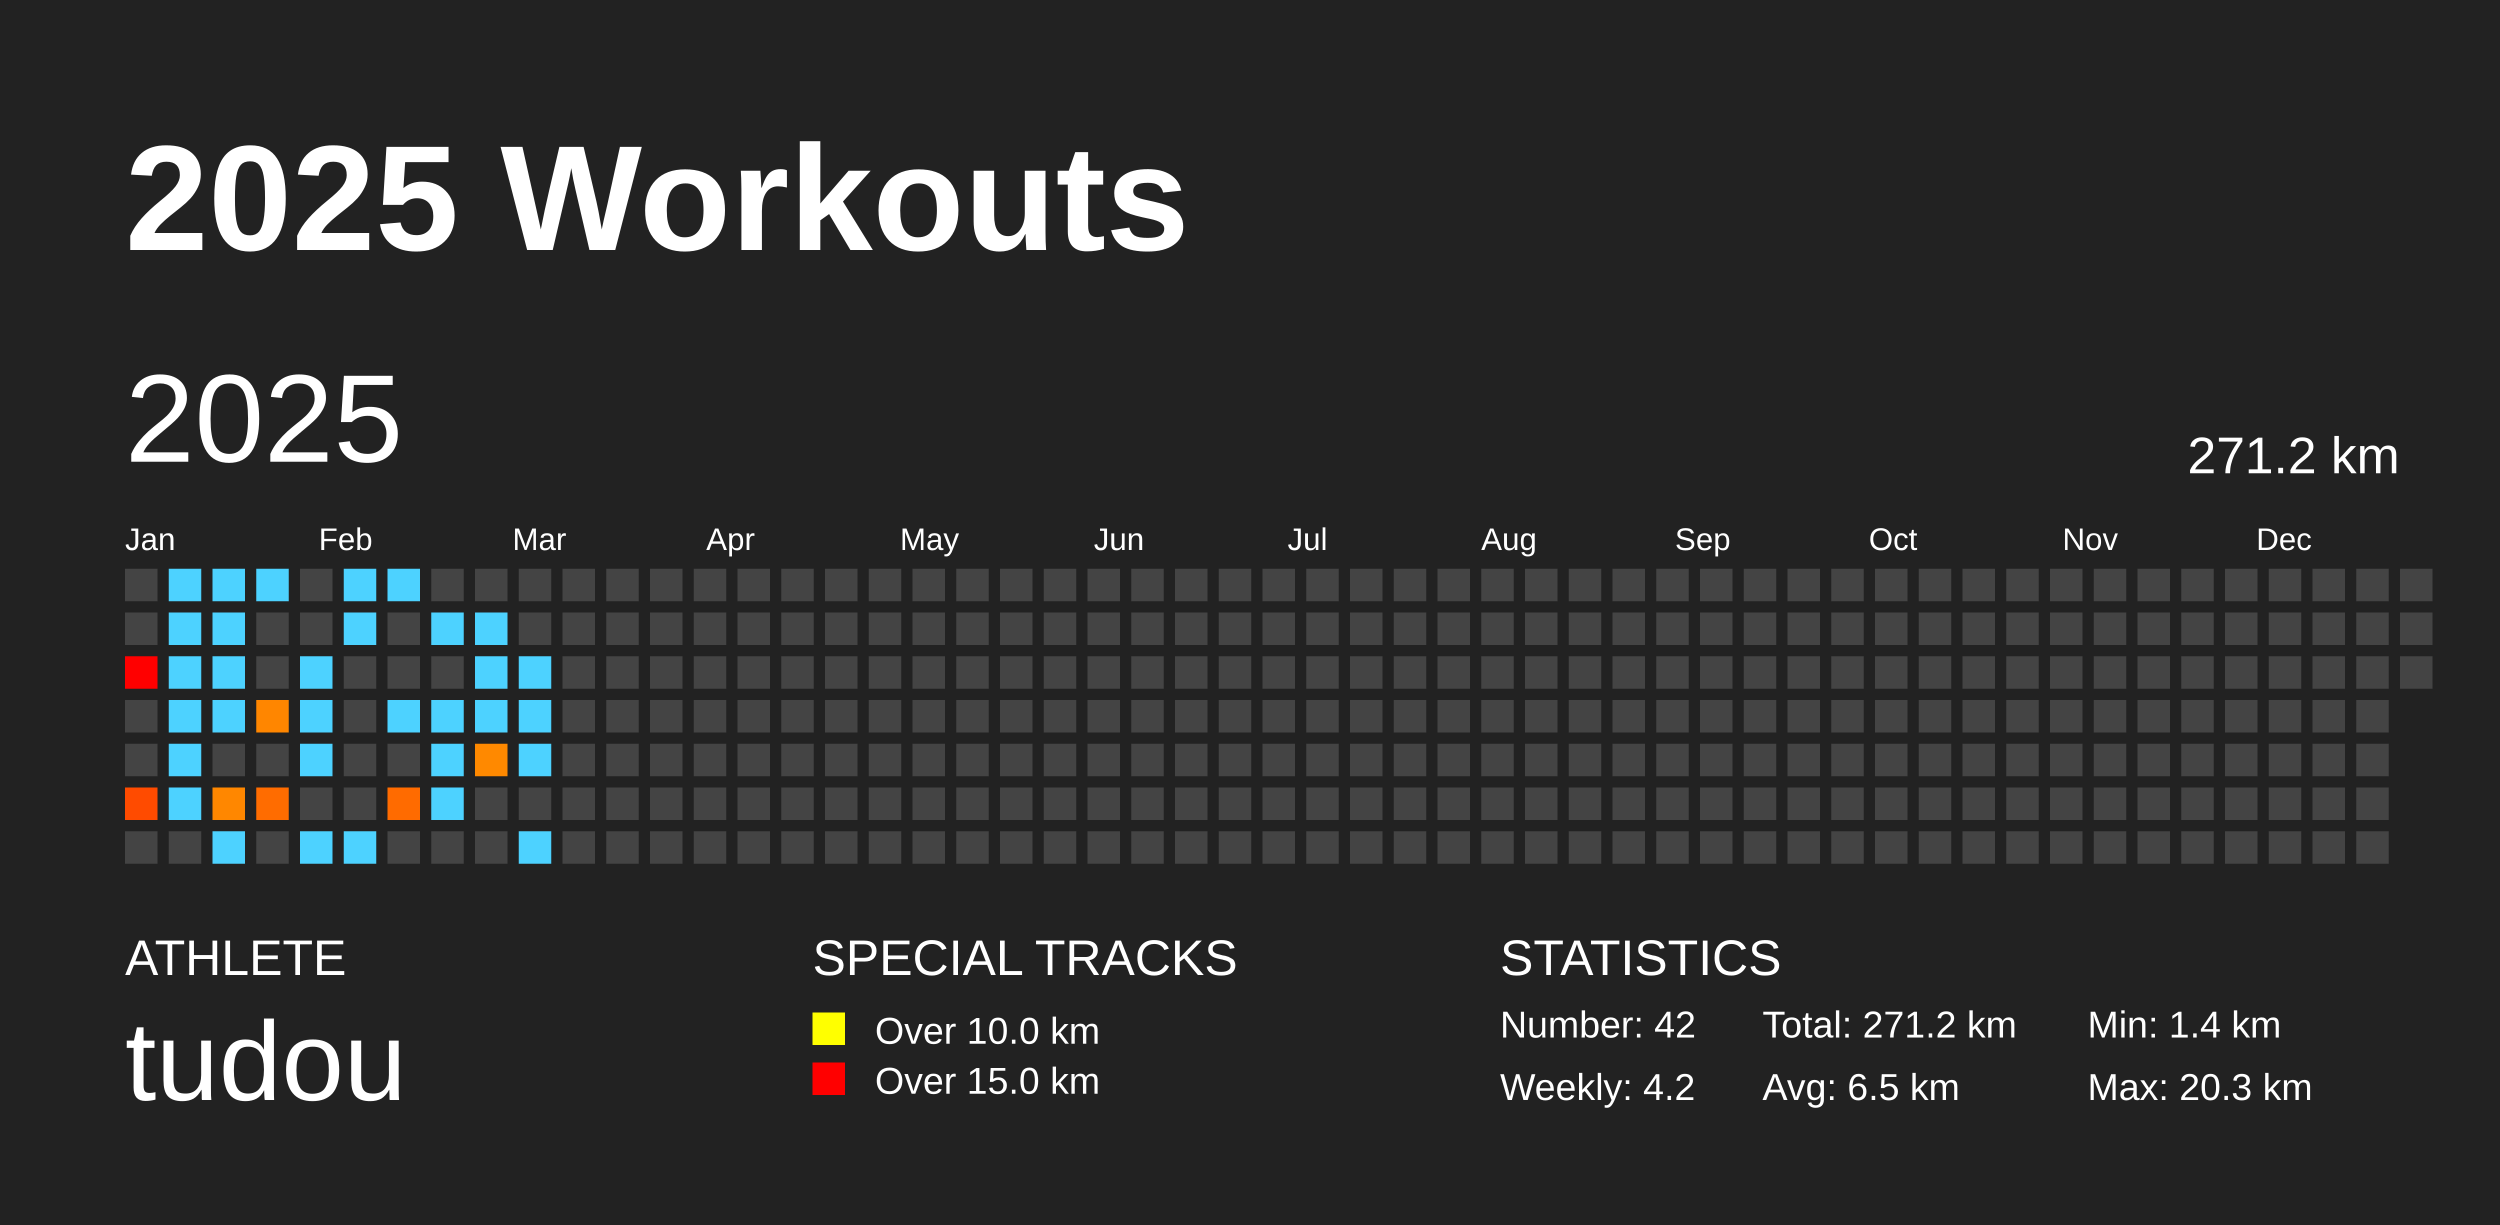
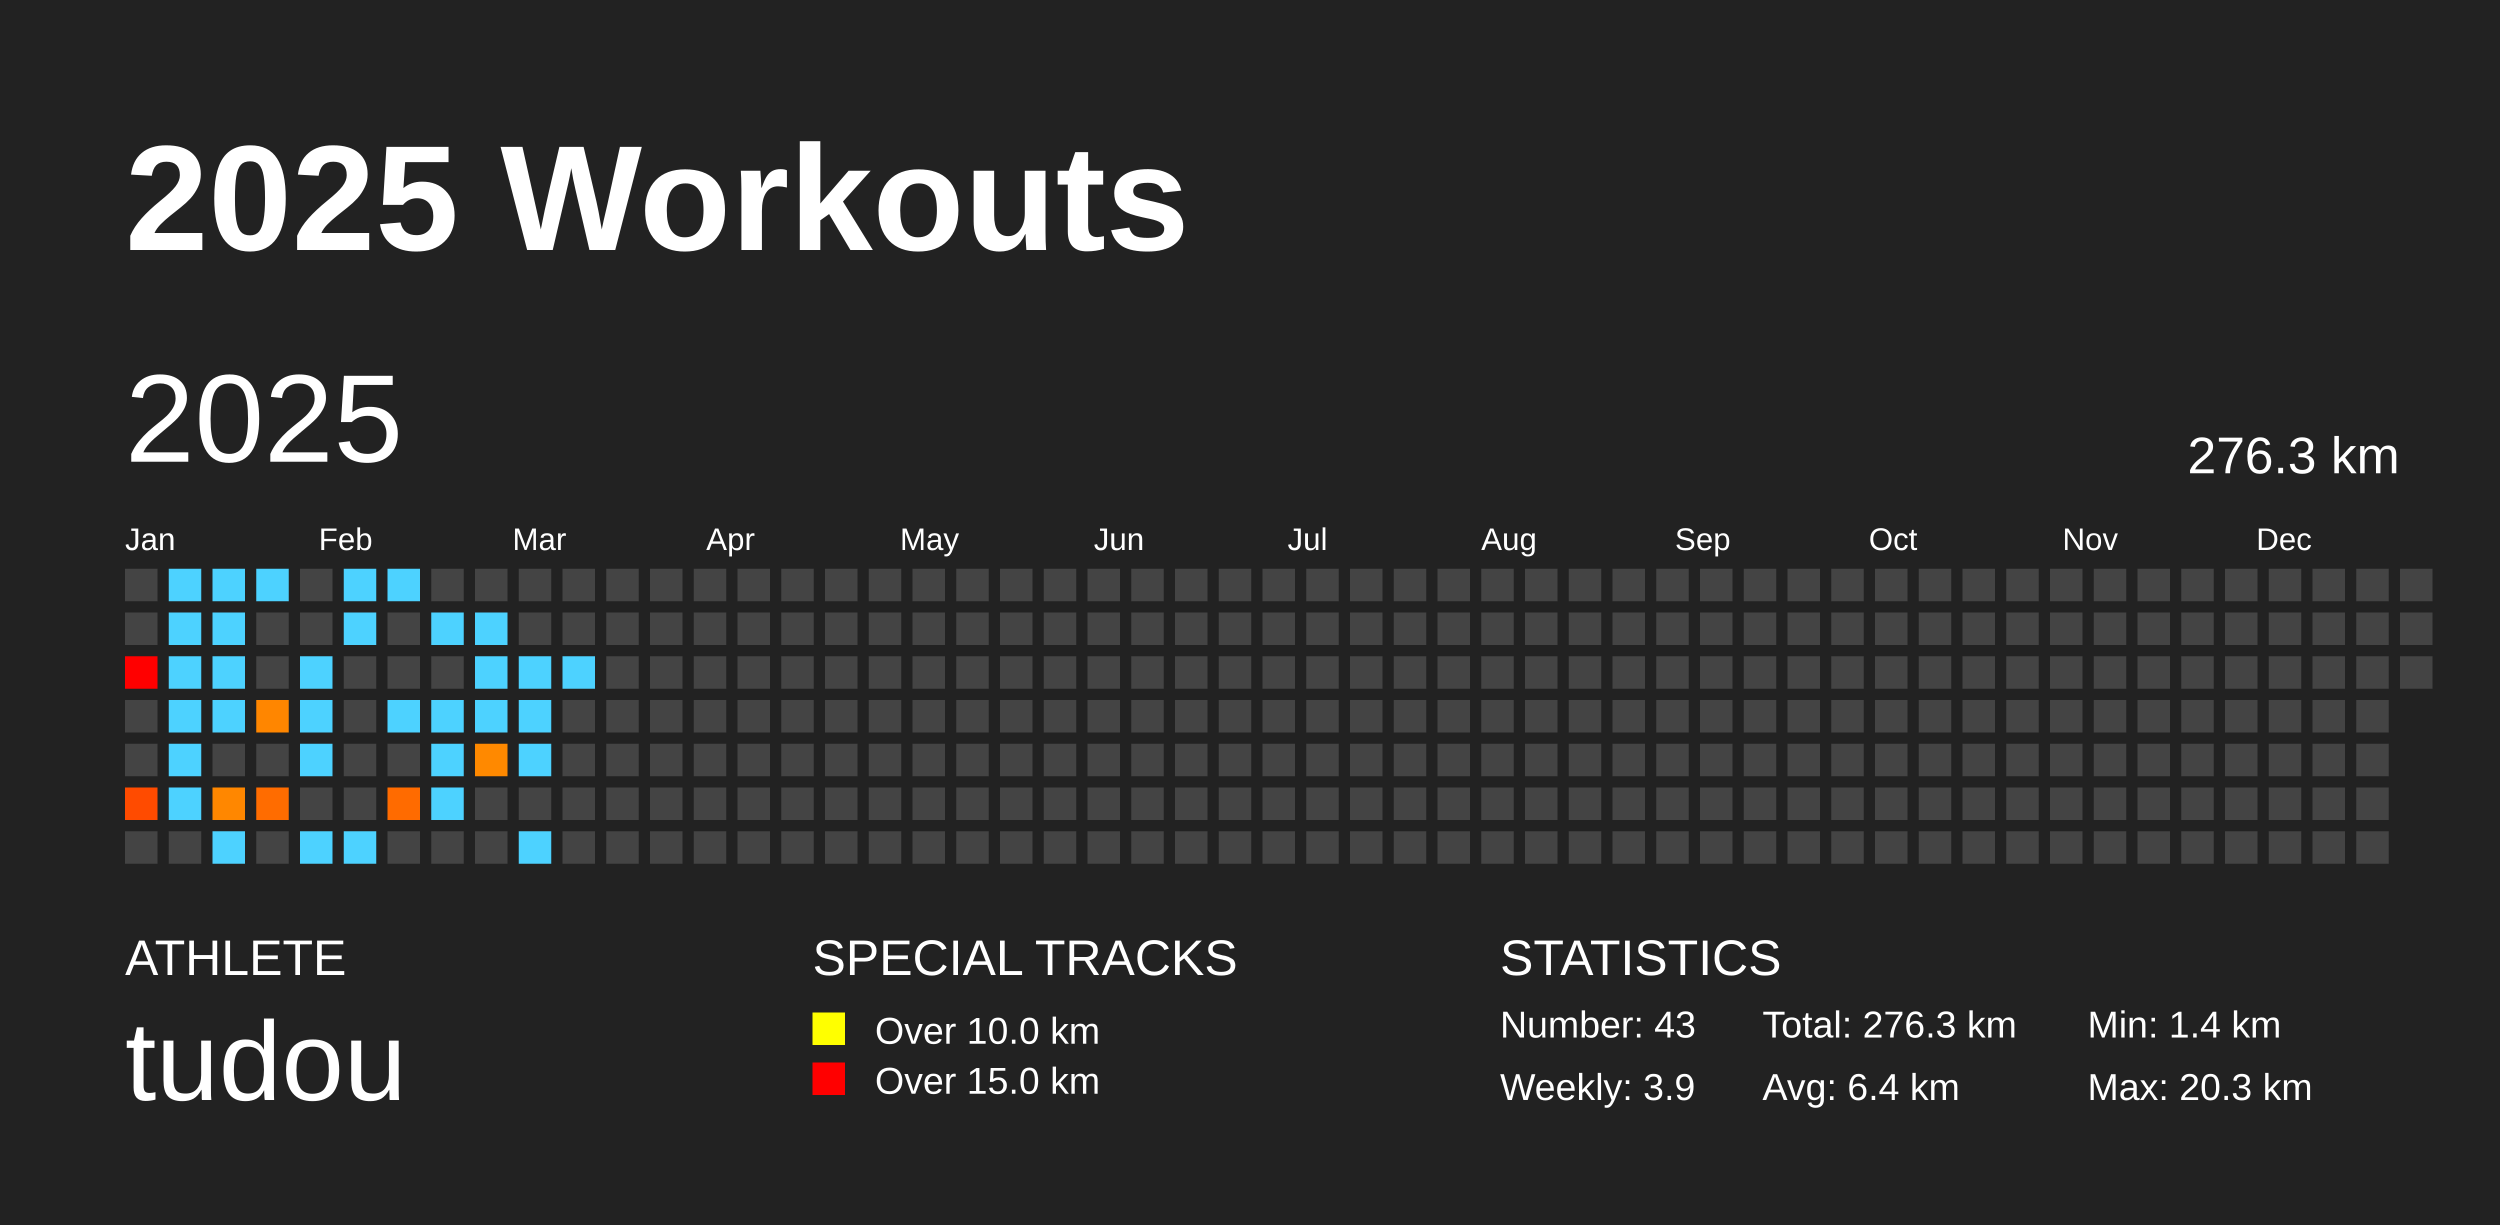
<svg xmlns="http://www.w3.org/2000/svg" baseProfile="full" height="98mm" version="1.1" viewBox="0,0,200,98" width="200mm">
  <defs />
  <rect fill="#222222" height="98" width="200" x="0" y="0" />
  <text fill="#FFFFFF" style="font-size:12px; font-family:Arial; font-weight:bold;" x="10" y="20">2025 Workouts</text>
  <text fill="#FFFFFF" style="font-size:4px; font-family:Arial" x="10" y="78">ATHLETE</text>
  <text fill="#FFFFFF" style="font-size:9px; font-family:Arial" x="10" y="88">tudou</text>
  <text fill="#FFFFFF" style="font-size:4px; font-family:Arial" x="65" y="78">SPECIAL TRACKS</text>
  <rect fill="yellow" height="2.6" width="2.6" x="65" y="81" />
  <text fill="#FFFFFF" style="font-size:3px; font-family:Arial" x="70" y="83.5">Over 10.0 km</text>
  <rect fill="red" height="2.6" width="2.6" x="65" y="85" />
  <text fill="#FFFFFF" style="font-size:3px; font-family:Arial" x="70" y="87.5">Over 15.0 km</text>
  <text fill="#FFFFFF" style="font-size:4px; font-family:Arial" x="120" y="78">STATISTICS</text>
-   <text fill="#FFFFFF" style="font-size:3px; font-family:Arial" x="120" y="83">Number: 42</text>
-   <text fill="#FFFFFF" style="font-size:3px; font-family:Arial" x="120" y="88">Weekly: 4.2</text>
-   <text fill="#FFFFFF" style="font-size:3px; font-family:Arial" x="141" y="83">Total: 271.2 km</text>
-   <text fill="#FFFFFF" style="font-size:3px; font-family:Arial" x="141" y="88">Avg: 6.5 km</text>
+   <text fill="#FFFFFF" style="font-size:3px; font-family:Arial" x="120" y="83">Number: 43</text>
+   <text fill="#FFFFFF" style="font-size:3px; font-family:Arial" x="120" y="88">Weekly: 3.9</text>
+   <text fill="#FFFFFF" style="font-size:3px; font-family:Arial" x="141" y="83">Total: 276.3 km</text>
+   <text fill="#FFFFFF" style="font-size:3px; font-family:Arial" x="141" y="88">Avg: 6.4 km</text>
  <text fill="#FFFFFF" style="font-size:3px; font-family:Arial" x="167" y="83">Min: 1.4 km</text>
  <text fill="#FFFFFF" style="font-size:3px; font-family:Arial" x="167" y="88">Max: 20.3 km</text>
  <text dominant-baseline="hanging" fill="#FFFFFF" style="font-size:10.0px; font-family:Arial;" x="10" y="30">2025</text>
-   <text dominant-baseline="hanging" fill="#FFFFFF" style="font-size:4.125px; font-family:Arial;" x="175" y="35">271.2 km</text>
+   <text dominant-baseline="hanging" fill="#FFFFFF" style="font-size:4.125px; font-family:Arial;" x="175" y="35">276.3 km</text>
  <text fill="#FFFFFF" style="font-size:2.5px; font-family:Arial" x="10.0" y="44">Jan</text>
  <text fill="#FFFFFF" style="font-size:2.5px; font-family:Arial" x="25.5" y="44">Feb</text>
  <text fill="#FFFFFF" style="font-size:2.5px; font-family:Arial" x="41.0" y="44">Mar</text>
  <text fill="#FFFFFF" style="font-size:2.5px; font-family:Arial" x="56.5" y="44">Apr</text>
  <text fill="#FFFFFF" style="font-size:2.5px; font-family:Arial" x="72.0" y="44">May</text>
  <text fill="#FFFFFF" style="font-size:2.5px; font-family:Arial" x="87.5" y="44">Jun</text>
  <text fill="#FFFFFF" style="font-size:2.5px; font-family:Arial" x="103.0" y="44">Jul</text>
  <text fill="#FFFFFF" style="font-size:2.5px; font-family:Arial" x="118.5" y="44">Aug</text>
  <text fill="#FFFFFF" style="font-size:2.5px; font-family:Arial" x="134.0" y="44">Sep</text>
  <text fill="#FFFFFF" style="font-size:2.5px; font-family:Arial" x="149.5" y="44">Oct</text>
  <text fill="#FFFFFF" style="font-size:2.5px; font-family:Arial" x="165.0" y="44">Nov</text>
  <text fill="#FFFFFF" style="font-size:2.5px; font-family:Arial" x="180.5" y="44">Dec</text>
  <rect fill="#444444" height="2.6" width="2.6" x="10.0" y="45.5" />
  <rect fill="#444444" height="2.6" width="2.6" x="10.0" y="49.0" />
  <rect fill="red" height="2.6" width="2.6" x="10.0" y="52.5" />
  <rect fill="#444444" height="2.6" width="2.6" x="10.0" y="56.0" />
  <rect fill="#444444" height="2.6" width="2.6" x="10.0" y="59.5" />
  <rect fill="#ff4b00" height="2.6" width="2.6" x="10.0" y="63.0" />
  <rect fill="#444444" height="2.6" width="2.6" x="10.0" y="66.5" />
  <rect fill="#4dd2ff" height="2.6" width="2.6" x="13.5" y="45.5" />
  <rect fill="#4dd2ff" height="2.6" width="2.6" x="13.5" y="49.0" />
  <rect fill="#4dd2ff" height="2.6" width="2.6" x="13.5" y="52.5" />
  <rect fill="#4dd2ff" height="2.6" width="2.6" x="13.5" y="56.0" />
  <rect fill="#4dd2ff" height="2.6" width="2.6" x="13.5" y="59.5" />
  <rect fill="#4dd2ff" height="2.6" width="2.6" x="13.5" y="63.0" />
  <rect fill="#444444" height="2.6" width="2.6" x="13.5" y="66.5" />
  <rect fill="#4dd2ff" height="2.6" width="2.6" x="17.0" y="45.5" />
  <rect fill="#4dd2ff" height="2.6" width="2.6" x="17.0" y="49.0" />
  <rect fill="#4dd2ff" height="2.6" width="2.6" x="17.0" y="52.5" />
  <rect fill="#4dd2ff" height="2.6" width="2.6" x="17.0" y="56.0" />
  <rect fill="#444444" height="2.6" width="2.6" x="17.0" y="59.5" />
  <rect fill="#ff8700" height="2.6" width="2.6" x="17.0" y="63.0" />
  <rect fill="#4dd2ff" height="2.6" width="2.6" x="17.0" y="66.5" />
  <rect fill="#4dd2ff" height="2.6" width="2.6" x="20.5" y="45.5" />
  <rect fill="#444444" height="2.6" width="2.6" x="20.5" y="49.0" />
  <rect fill="#444444" height="2.6" width="2.6" x="20.5" y="52.5" />
  <rect fill="#ff8600" height="2.6" width="2.6" x="20.5" y="56.0" />
  <rect fill="#444444" height="2.6" width="2.6" x="20.5" y="59.5" />
  <rect fill="#ff6c00" height="2.6" width="2.6" x="20.5" y="63.0" />
  <rect fill="#444444" height="2.6" width="2.6" x="20.5" y="66.5" />
  <rect fill="#444444" height="2.6" width="2.6" x="24.0" y="45.5" />
  <rect fill="#444444" height="2.6" width="2.6" x="24.0" y="49.0" />
  <rect fill="#4dd2ff" height="2.6" width="2.6" x="24.0" y="52.5" />
  <rect fill="#4dd2ff" height="2.6" width="2.6" x="24.0" y="56.0" />
  <rect fill="#4dd2ff" height="2.6" width="2.6" x="24.0" y="59.5" />
  <rect fill="#444444" height="2.6" width="2.6" x="24.0" y="63.0" />
  <rect fill="#4dd2ff" height="2.6" width="2.6" x="24.0" y="66.5" />
  <rect fill="#4dd2ff" height="2.6" width="2.6" x="27.5" y="45.5" />
  <rect fill="#4dd2ff" height="2.6" width="2.6" x="27.5" y="49.0" />
  <rect fill="#444444" height="2.6" width="2.6" x="27.5" y="52.5" />
  <rect fill="#444444" height="2.6" width="2.6" x="27.5" y="56.0" />
  <rect fill="#444444" height="2.6" width="2.6" x="27.5" y="59.5" />
  <rect fill="#444444" height="2.6" width="2.6" x="27.5" y="63.0" />
  <rect fill="#4dd2ff" height="2.6" width="2.6" x="27.5" y="66.5" />
  <rect fill="#4dd2ff" height="2.6" width="2.6" x="31.0" y="45.5" />
  <rect fill="#444444" height="2.6" width="2.6" x="31.0" y="49.0" />
  <rect fill="#444444" height="2.6" width="2.6" x="31.0" y="52.5" />
  <rect fill="#4dd2ff" height="2.6" width="2.6" x="31.0" y="56.0" />
  <rect fill="#444444" height="2.6" width="2.6" x="31.0" y="59.5" />
  <rect fill="#ff6b00" height="2.6" width="2.6" x="31.0" y="63.0" />
  <rect fill="#444444" height="2.6" width="2.6" x="31.0" y="66.5" />
  <rect fill="#444444" height="2.6" width="2.6" x="34.5" y="45.5" />
  <rect fill="#4dd2ff" height="2.6" width="2.6" x="34.5" y="49.0" />
  <rect fill="#444444" height="2.6" width="2.6" x="34.5" y="52.5" />
  <rect fill="#4dd2ff" height="2.6" width="2.6" x="34.5" y="56.0" />
  <rect fill="#4dd2ff" height="2.6" width="2.6" x="34.5" y="59.5" />
  <rect fill="#4dd2ff" height="2.6" width="2.6" x="34.5" y="63.0" />
  <rect fill="#444444" height="2.6" width="2.6" x="34.5" y="66.5" />
  <rect fill="#444444" height="2.6" width="2.6" x="38.0" y="45.5" />
  <rect fill="#4dd2ff" height="2.6" width="2.6" x="38.0" y="49.0" />
  <rect fill="#4dd2ff" height="2.6" width="2.6" x="38.0" y="52.5" />
  <rect fill="#4dd2ff" height="2.6" width="2.6" x="38.0" y="56.0" />
  <rect fill="#ff8900" height="2.6" width="2.6" x="38.0" y="59.5" />
  <rect fill="#444444" height="2.6" width="2.6" x="38.0" y="63.0" />
  <rect fill="#444444" height="2.6" width="2.6" x="38.0" y="66.5" />
  <rect fill="#444444" height="2.6" width="2.6" x="41.5" y="45.5" />
  <rect fill="#444444" height="2.6" width="2.6" x="41.5" y="49.0" />
  <rect fill="#4dd2ff" height="2.6" width="2.6" x="41.5" y="52.5" />
  <rect fill="#4dd2ff" height="2.6" width="2.6" x="41.5" y="56.0" />
  <rect fill="#4dd2ff" height="2.6" width="2.6" x="41.5" y="59.5" />
  <rect fill="#444444" height="2.6" width="2.6" x="41.5" y="63.0" />
  <rect fill="#4dd2ff" height="2.6" width="2.6" x="41.5" y="66.5" />
  <rect fill="#444444" height="2.6" width="2.6" x="45.0" y="45.5" />
  <rect fill="#444444" height="2.6" width="2.6" x="45.0" y="49.0" />
-   <rect fill="#444444" height="2.6" width="2.6" x="45.0" y="52.5" />
+   <rect fill="#4dd2ff" height="2.6" width="2.6" x="45.0" y="52.5" />
  <rect fill="#444444" height="2.6" width="2.6" x="45.0" y="56.0" />
  <rect fill="#444444" height="2.6" width="2.6" x="45.0" y="59.5" />
  <rect fill="#444444" height="2.6" width="2.6" x="45.0" y="63.0" />
  <rect fill="#444444" height="2.6" width="2.6" x="45.0" y="66.5" />
  <rect fill="#444444" height="2.6" width="2.6" x="48.5" y="45.5" />
  <rect fill="#444444" height="2.6" width="2.6" x="48.5" y="49.0" />
  <rect fill="#444444" height="2.6" width="2.6" x="48.5" y="52.5" />
  <rect fill="#444444" height="2.6" width="2.6" x="48.5" y="56.0" />
  <rect fill="#444444" height="2.6" width="2.6" x="48.5" y="59.5" />
  <rect fill="#444444" height="2.6" width="2.6" x="48.5" y="63.0" />
  <rect fill="#444444" height="2.6" width="2.6" x="48.5" y="66.5" />
  <rect fill="#444444" height="2.6" width="2.6" x="52.0" y="45.5" />
  <rect fill="#444444" height="2.6" width="2.6" x="52.0" y="49.0" />
  <rect fill="#444444" height="2.6" width="2.6" x="52.0" y="52.5" />
  <rect fill="#444444" height="2.6" width="2.6" x="52.0" y="56.0" />
  <rect fill="#444444" height="2.6" width="2.6" x="52.0" y="59.5" />
  <rect fill="#444444" height="2.6" width="2.6" x="52.0" y="63.0" />
  <rect fill="#444444" height="2.6" width="2.6" x="52.0" y="66.5" />
  <rect fill="#444444" height="2.6" width="2.6" x="55.5" y="45.5" />
  <rect fill="#444444" height="2.6" width="2.6" x="55.5" y="49.0" />
  <rect fill="#444444" height="2.6" width="2.6" x="55.5" y="52.5" />
  <rect fill="#444444" height="2.6" width="2.6" x="55.5" y="56.0" />
  <rect fill="#444444" height="2.6" width="2.6" x="55.5" y="59.5" />
  <rect fill="#444444" height="2.6" width="2.6" x="55.5" y="63.0" />
  <rect fill="#444444" height="2.6" width="2.6" x="55.5" y="66.5" />
  <rect fill="#444444" height="2.6" width="2.6" x="59.0" y="45.5" />
  <rect fill="#444444" height="2.6" width="2.6" x="59.0" y="49.0" />
  <rect fill="#444444" height="2.6" width="2.6" x="59.0" y="52.5" />
  <rect fill="#444444" height="2.6" width="2.6" x="59.0" y="56.0" />
  <rect fill="#444444" height="2.6" width="2.6" x="59.0" y="59.5" />
  <rect fill="#444444" height="2.6" width="2.6" x="59.0" y="63.0" />
  <rect fill="#444444" height="2.6" width="2.6" x="59.0" y="66.5" />
  <rect fill="#444444" height="2.6" width="2.6" x="62.5" y="45.5" />
  <rect fill="#444444" height="2.6" width="2.6" x="62.5" y="49.0" />
  <rect fill="#444444" height="2.6" width="2.6" x="62.5" y="52.5" />
  <rect fill="#444444" height="2.6" width="2.6" x="62.5" y="56.0" />
  <rect fill="#444444" height="2.6" width="2.6" x="62.5" y="59.5" />
  <rect fill="#444444" height="2.6" width="2.6" x="62.5" y="63.0" />
  <rect fill="#444444" height="2.6" width="2.6" x="62.5" y="66.5" />
  <rect fill="#444444" height="2.6" width="2.6" x="66.0" y="45.5" />
  <rect fill="#444444" height="2.6" width="2.6" x="66.0" y="49.0" />
  <rect fill="#444444" height="2.6" width="2.6" x="66.0" y="52.5" />
  <rect fill="#444444" height="2.6" width="2.6" x="66.0" y="56.0" />
  <rect fill="#444444" height="2.6" width="2.6" x="66.0" y="59.5" />
  <rect fill="#444444" height="2.6" width="2.6" x="66.0" y="63.0" />
  <rect fill="#444444" height="2.6" width="2.6" x="66.0" y="66.5" />
  <rect fill="#444444" height="2.6" width="2.6" x="69.5" y="45.5" />
  <rect fill="#444444" height="2.6" width="2.6" x="69.5" y="49.0" />
  <rect fill="#444444" height="2.6" width="2.6" x="69.5" y="52.5" />
  <rect fill="#444444" height="2.6" width="2.6" x="69.5" y="56.0" />
  <rect fill="#444444" height="2.6" width="2.6" x="69.5" y="59.5" />
  <rect fill="#444444" height="2.6" width="2.6" x="69.5" y="63.0" />
  <rect fill="#444444" height="2.6" width="2.6" x="69.5" y="66.5" />
  <rect fill="#444444" height="2.6" width="2.6" x="73.0" y="45.5" />
  <rect fill="#444444" height="2.6" width="2.6" x="73.0" y="49.0" />
  <rect fill="#444444" height="2.6" width="2.6" x="73.0" y="52.5" />
  <rect fill="#444444" height="2.6" width="2.6" x="73.0" y="56.0" />
  <rect fill="#444444" height="2.6" width="2.6" x="73.0" y="59.5" />
  <rect fill="#444444" height="2.6" width="2.6" x="73.0" y="63.0" />
  <rect fill="#444444" height="2.6" width="2.6" x="73.0" y="66.5" />
  <rect fill="#444444" height="2.6" width="2.6" x="76.5" y="45.5" />
  <rect fill="#444444" height="2.6" width="2.6" x="76.5" y="49.0" />
  <rect fill="#444444" height="2.6" width="2.6" x="76.5" y="52.5" />
  <rect fill="#444444" height="2.6" width="2.6" x="76.5" y="56.0" />
  <rect fill="#444444" height="2.6" width="2.6" x="76.5" y="59.5" />
  <rect fill="#444444" height="2.6" width="2.6" x="76.5" y="63.0" />
  <rect fill="#444444" height="2.6" width="2.6" x="76.5" y="66.5" />
  <rect fill="#444444" height="2.6" width="2.6" x="80.0" y="45.5" />
  <rect fill="#444444" height="2.6" width="2.6" x="80.0" y="49.0" />
  <rect fill="#444444" height="2.6" width="2.6" x="80.0" y="52.5" />
  <rect fill="#444444" height="2.6" width="2.6" x="80.0" y="56.0" />
  <rect fill="#444444" height="2.6" width="2.6" x="80.0" y="59.5" />
  <rect fill="#444444" height="2.6" width="2.6" x="80.0" y="63.0" />
  <rect fill="#444444" height="2.6" width="2.6" x="80.0" y="66.5" />
  <rect fill="#444444" height="2.6" width="2.6" x="83.5" y="45.5" />
  <rect fill="#444444" height="2.6" width="2.6" x="83.5" y="49.0" />
  <rect fill="#444444" height="2.6" width="2.6" x="83.5" y="52.5" />
  <rect fill="#444444" height="2.6" width="2.6" x="83.5" y="56.0" />
  <rect fill="#444444" height="2.6" width="2.6" x="83.5" y="59.5" />
  <rect fill="#444444" height="2.6" width="2.6" x="83.5" y="63.0" />
  <rect fill="#444444" height="2.6" width="2.6" x="83.5" y="66.5" />
  <rect fill="#444444" height="2.6" width="2.6" x="87.0" y="45.5" />
  <rect fill="#444444" height="2.6" width="2.6" x="87.0" y="49.0" />
  <rect fill="#444444" height="2.6" width="2.6" x="87.0" y="52.5" />
  <rect fill="#444444" height="2.6" width="2.6" x="87.0" y="56.0" />
  <rect fill="#444444" height="2.6" width="2.6" x="87.0" y="59.5" />
  <rect fill="#444444" height="2.6" width="2.6" x="87.0" y="63.0" />
  <rect fill="#444444" height="2.6" width="2.6" x="87.0" y="66.5" />
  <rect fill="#444444" height="2.6" width="2.6" x="90.5" y="45.5" />
  <rect fill="#444444" height="2.6" width="2.6" x="90.5" y="49.0" />
  <rect fill="#444444" height="2.6" width="2.6" x="90.5" y="52.5" />
  <rect fill="#444444" height="2.6" width="2.6" x="90.5" y="56.0" />
  <rect fill="#444444" height="2.6" width="2.6" x="90.5" y="59.5" />
  <rect fill="#444444" height="2.6" width="2.6" x="90.5" y="63.0" />
  <rect fill="#444444" height="2.6" width="2.6" x="90.5" y="66.5" />
  <rect fill="#444444" height="2.6" width="2.6" x="94.0" y="45.5" />
  <rect fill="#444444" height="2.6" width="2.6" x="94.0" y="49.0" />
  <rect fill="#444444" height="2.6" width="2.6" x="94.0" y="52.5" />
  <rect fill="#444444" height="2.6" width="2.6" x="94.0" y="56.0" />
  <rect fill="#444444" height="2.6" width="2.6" x="94.0" y="59.5" />
  <rect fill="#444444" height="2.6" width="2.6" x="94.0" y="63.0" />
  <rect fill="#444444" height="2.6" width="2.6" x="94.0" y="66.5" />
  <rect fill="#444444" height="2.6" width="2.6" x="97.5" y="45.5" />
  <rect fill="#444444" height="2.6" width="2.6" x="97.5" y="49.0" />
  <rect fill="#444444" height="2.6" width="2.6" x="97.5" y="52.5" />
  <rect fill="#444444" height="2.6" width="2.6" x="97.5" y="56.0" />
  <rect fill="#444444" height="2.6" width="2.6" x="97.5" y="59.5" />
  <rect fill="#444444" height="2.6" width="2.6" x="97.5" y="63.0" />
  <rect fill="#444444" height="2.6" width="2.6" x="97.5" y="66.5" />
  <rect fill="#444444" height="2.6" width="2.6" x="101.0" y="45.5" />
  <rect fill="#444444" height="2.6" width="2.6" x="101.0" y="49.0" />
  <rect fill="#444444" height="2.6" width="2.6" x="101.0" y="52.5" />
  <rect fill="#444444" height="2.6" width="2.6" x="101.0" y="56.0" />
  <rect fill="#444444" height="2.6" width="2.6" x="101.0" y="59.5" />
  <rect fill="#444444" height="2.6" width="2.6" x="101.0" y="63.0" />
  <rect fill="#444444" height="2.6" width="2.6" x="101.0" y="66.5" />
  <rect fill="#444444" height="2.6" width="2.6" x="104.5" y="45.5" />
  <rect fill="#444444" height="2.6" width="2.6" x="104.5" y="49.0" />
  <rect fill="#444444" height="2.6" width="2.6" x="104.5" y="52.5" />
  <rect fill="#444444" height="2.6" width="2.6" x="104.5" y="56.0" />
  <rect fill="#444444" height="2.6" width="2.6" x="104.5" y="59.5" />
  <rect fill="#444444" height="2.6" width="2.6" x="104.5" y="63.0" />
  <rect fill="#444444" height="2.6" width="2.6" x="104.5" y="66.5" />
  <rect fill="#444444" height="2.6" width="2.6" x="108.0" y="45.5" />
  <rect fill="#444444" height="2.6" width="2.6" x="108.0" y="49.0" />
  <rect fill="#444444" height="2.6" width="2.6" x="108.0" y="52.5" />
  <rect fill="#444444" height="2.6" width="2.6" x="108.0" y="56.0" />
  <rect fill="#444444" height="2.6" width="2.6" x="108.0" y="59.5" />
  <rect fill="#444444" height="2.6" width="2.6" x="108.0" y="63.0" />
  <rect fill="#444444" height="2.6" width="2.6" x="108.0" y="66.5" />
  <rect fill="#444444" height="2.6" width="2.6" x="111.5" y="45.5" />
  <rect fill="#444444" height="2.6" width="2.6" x="111.5" y="49.0" />
  <rect fill="#444444" height="2.6" width="2.6" x="111.5" y="52.5" />
  <rect fill="#444444" height="2.6" width="2.6" x="111.5" y="56.0" />
  <rect fill="#444444" height="2.6" width="2.6" x="111.5" y="59.5" />
  <rect fill="#444444" height="2.6" width="2.6" x="111.5" y="63.0" />
  <rect fill="#444444" height="2.6" width="2.6" x="111.5" y="66.5" />
  <rect fill="#444444" height="2.6" width="2.6" x="115.0" y="45.5" />
  <rect fill="#444444" height="2.6" width="2.6" x="115.0" y="49.0" />
  <rect fill="#444444" height="2.6" width="2.6" x="115.0" y="52.5" />
  <rect fill="#444444" height="2.6" width="2.6" x="115.0" y="56.0" />
  <rect fill="#444444" height="2.6" width="2.6" x="115.0" y="59.5" />
  <rect fill="#444444" height="2.6" width="2.6" x="115.0" y="63.0" />
  <rect fill="#444444" height="2.6" width="2.6" x="115.0" y="66.5" />
  <rect fill="#444444" height="2.6" width="2.6" x="118.5" y="45.5" />
  <rect fill="#444444" height="2.6" width="2.6" x="118.5" y="49.0" />
  <rect fill="#444444" height="2.6" width="2.6" x="118.5" y="52.5" />
  <rect fill="#444444" height="2.6" width="2.6" x="118.5" y="56.0" />
  <rect fill="#444444" height="2.6" width="2.6" x="118.5" y="59.5" />
  <rect fill="#444444" height="2.6" width="2.6" x="118.5" y="63.0" />
  <rect fill="#444444" height="2.6" width="2.6" x="118.5" y="66.5" />
  <rect fill="#444444" height="2.6" width="2.6" x="122.0" y="45.5" />
  <rect fill="#444444" height="2.6" width="2.6" x="122.0" y="49.0" />
  <rect fill="#444444" height="2.6" width="2.6" x="122.0" y="52.5" />
  <rect fill="#444444" height="2.6" width="2.6" x="122.0" y="56.0" />
  <rect fill="#444444" height="2.6" width="2.6" x="122.0" y="59.5" />
  <rect fill="#444444" height="2.6" width="2.6" x="122.0" y="63.0" />
  <rect fill="#444444" height="2.6" width="2.6" x="122.0" y="66.5" />
  <rect fill="#444444" height="2.6" width="2.6" x="125.5" y="45.5" />
  <rect fill="#444444" height="2.6" width="2.6" x="125.5" y="49.0" />
  <rect fill="#444444" height="2.6" width="2.6" x="125.5" y="52.5" />
  <rect fill="#444444" height="2.6" width="2.6" x="125.5" y="56.0" />
  <rect fill="#444444" height="2.6" width="2.6" x="125.5" y="59.5" />
  <rect fill="#444444" height="2.6" width="2.6" x="125.5" y="63.0" />
  <rect fill="#444444" height="2.6" width="2.6" x="125.5" y="66.5" />
  <rect fill="#444444" height="2.6" width="2.6" x="129.0" y="45.5" />
  <rect fill="#444444" height="2.6" width="2.6" x="129.0" y="49.0" />
  <rect fill="#444444" height="2.6" width="2.6" x="129.0" y="52.5" />
  <rect fill="#444444" height="2.6" width="2.6" x="129.0" y="56.0" />
  <rect fill="#444444" height="2.6" width="2.6" x="129.0" y="59.5" />
  <rect fill="#444444" height="2.6" width="2.6" x="129.0" y="63.0" />
  <rect fill="#444444" height="2.6" width="2.6" x="129.0" y="66.5" />
  <rect fill="#444444" height="2.6" width="2.6" x="132.5" y="45.5" />
  <rect fill="#444444" height="2.6" width="2.6" x="132.5" y="49.0" />
  <rect fill="#444444" height="2.6" width="2.6" x="132.5" y="52.5" />
  <rect fill="#444444" height="2.6" width="2.6" x="132.5" y="56.0" />
  <rect fill="#444444" height="2.6" width="2.6" x="132.5" y="59.5" />
  <rect fill="#444444" height="2.6" width="2.6" x="132.5" y="63.0" />
  <rect fill="#444444" height="2.6" width="2.6" x="132.5" y="66.5" />
  <rect fill="#444444" height="2.6" width="2.6" x="136.0" y="45.5" />
  <rect fill="#444444" height="2.6" width="2.6" x="136.0" y="49.0" />
  <rect fill="#444444" height="2.6" width="2.6" x="136.0" y="52.5" />
  <rect fill="#444444" height="2.6" width="2.6" x="136.0" y="56.0" />
  <rect fill="#444444" height="2.6" width="2.6" x="136.0" y="59.5" />
  <rect fill="#444444" height="2.6" width="2.6" x="136.0" y="63.0" />
  <rect fill="#444444" height="2.6" width="2.6" x="136.0" y="66.5" />
  <rect fill="#444444" height="2.6" width="2.6" x="139.5" y="45.5" />
  <rect fill="#444444" height="2.6" width="2.6" x="139.5" y="49.0" />
  <rect fill="#444444" height="2.6" width="2.6" x="139.5" y="52.5" />
  <rect fill="#444444" height="2.6" width="2.6" x="139.5" y="56.0" />
  <rect fill="#444444" height="2.6" width="2.6" x="139.5" y="59.5" />
  <rect fill="#444444" height="2.6" width="2.6" x="139.5" y="63.0" />
  <rect fill="#444444" height="2.6" width="2.6" x="139.5" y="66.5" />
  <rect fill="#444444" height="2.6" width="2.6" x="143.0" y="45.5" />
  <rect fill="#444444" height="2.6" width="2.6" x="143.0" y="49.0" />
  <rect fill="#444444" height="2.6" width="2.6" x="143.0" y="52.5" />
  <rect fill="#444444" height="2.6" width="2.6" x="143.0" y="56.0" />
  <rect fill="#444444" height="2.6" width="2.6" x="143.0" y="59.5" />
  <rect fill="#444444" height="2.6" width="2.6" x="143.0" y="63.0" />
  <rect fill="#444444" height="2.6" width="2.6" x="143.0" y="66.5" />
  <rect fill="#444444" height="2.6" width="2.6" x="146.5" y="45.5" />
  <rect fill="#444444" height="2.6" width="2.6" x="146.5" y="49.0" />
  <rect fill="#444444" height="2.6" width="2.6" x="146.5" y="52.5" />
  <rect fill="#444444" height="2.6" width="2.6" x="146.5" y="56.0" />
  <rect fill="#444444" height="2.6" width="2.6" x="146.5" y="59.5" />
  <rect fill="#444444" height="2.6" width="2.6" x="146.5" y="63.0" />
  <rect fill="#444444" height="2.6" width="2.6" x="146.5" y="66.5" />
  <rect fill="#444444" height="2.6" width="2.6" x="150.0" y="45.5" />
  <rect fill="#444444" height="2.6" width="2.6" x="150.0" y="49.0" />
  <rect fill="#444444" height="2.6" width="2.6" x="150.0" y="52.5" />
  <rect fill="#444444" height="2.6" width="2.6" x="150.0" y="56.0" />
  <rect fill="#444444" height="2.6" width="2.6" x="150.0" y="59.5" />
  <rect fill="#444444" height="2.6" width="2.6" x="150.0" y="63.0" />
  <rect fill="#444444" height="2.6" width="2.6" x="150.0" y="66.5" />
  <rect fill="#444444" height="2.6" width="2.6" x="153.5" y="45.5" />
  <rect fill="#444444" height="2.6" width="2.6" x="153.5" y="49.0" />
  <rect fill="#444444" height="2.6" width="2.6" x="153.5" y="52.5" />
  <rect fill="#444444" height="2.6" width="2.6" x="153.5" y="56.0" />
  <rect fill="#444444" height="2.6" width="2.6" x="153.5" y="59.5" />
  <rect fill="#444444" height="2.6" width="2.6" x="153.5" y="63.0" />
  <rect fill="#444444" height="2.6" width="2.6" x="153.5" y="66.5" />
  <rect fill="#444444" height="2.6" width="2.6" x="157.0" y="45.5" />
  <rect fill="#444444" height="2.6" width="2.6" x="157.0" y="49.0" />
  <rect fill="#444444" height="2.6" width="2.6" x="157.0" y="52.5" />
  <rect fill="#444444" height="2.6" width="2.6" x="157.0" y="56.0" />
  <rect fill="#444444" height="2.6" width="2.6" x="157.0" y="59.5" />
  <rect fill="#444444" height="2.6" width="2.6" x="157.0" y="63.0" />
  <rect fill="#444444" height="2.6" width="2.6" x="157.0" y="66.5" />
  <rect fill="#444444" height="2.6" width="2.6" x="160.5" y="45.5" />
  <rect fill="#444444" height="2.6" width="2.6" x="160.5" y="49.0" />
  <rect fill="#444444" height="2.6" width="2.6" x="160.5" y="52.5" />
  <rect fill="#444444" height="2.6" width="2.6" x="160.5" y="56.0" />
  <rect fill="#444444" height="2.6" width="2.6" x="160.5" y="59.5" />
  <rect fill="#444444" height="2.6" width="2.6" x="160.5" y="63.0" />
  <rect fill="#444444" height="2.6" width="2.6" x="160.5" y="66.5" />
  <rect fill="#444444" height="2.6" width="2.6" x="164.0" y="45.5" />
  <rect fill="#444444" height="2.6" width="2.6" x="164.0" y="49.0" />
  <rect fill="#444444" height="2.6" width="2.6" x="164.0" y="52.5" />
  <rect fill="#444444" height="2.6" width="2.6" x="164.0" y="56.0" />
  <rect fill="#444444" height="2.6" width="2.6" x="164.0" y="59.5" />
  <rect fill="#444444" height="2.6" width="2.6" x="164.0" y="63.0" />
  <rect fill="#444444" height="2.6" width="2.6" x="164.0" y="66.5" />
  <rect fill="#444444" height="2.6" width="2.6" x="167.5" y="45.5" />
  <rect fill="#444444" height="2.6" width="2.6" x="167.5" y="49.0" />
  <rect fill="#444444" height="2.6" width="2.6" x="167.5" y="52.5" />
  <rect fill="#444444" height="2.6" width="2.6" x="167.5" y="56.0" />
  <rect fill="#444444" height="2.6" width="2.6" x="167.5" y="59.5" />
  <rect fill="#444444" height="2.6" width="2.6" x="167.5" y="63.0" />
  <rect fill="#444444" height="2.6" width="2.6" x="167.5" y="66.5" />
  <rect fill="#444444" height="2.6" width="2.6" x="171.0" y="45.5" />
  <rect fill="#444444" height="2.6" width="2.6" x="171.0" y="49.0" />
  <rect fill="#444444" height="2.6" width="2.6" x="171.0" y="52.5" />
  <rect fill="#444444" height="2.6" width="2.6" x="171.0" y="56.0" />
  <rect fill="#444444" height="2.6" width="2.6" x="171.0" y="59.5" />
  <rect fill="#444444" height="2.6" width="2.6" x="171.0" y="63.0" />
  <rect fill="#444444" height="2.6" width="2.6" x="171.0" y="66.5" />
  <rect fill="#444444" height="2.6" width="2.6" x="174.5" y="45.5" />
  <rect fill="#444444" height="2.6" width="2.6" x="174.5" y="49.0" />
  <rect fill="#444444" height="2.6" width="2.6" x="174.5" y="52.5" />
  <rect fill="#444444" height="2.6" width="2.6" x="174.5" y="56.0" />
  <rect fill="#444444" height="2.6" width="2.6" x="174.5" y="59.5" />
  <rect fill="#444444" height="2.6" width="2.6" x="174.5" y="63.0" />
  <rect fill="#444444" height="2.6" width="2.6" x="174.5" y="66.5" />
  <rect fill="#444444" height="2.6" width="2.6" x="178.0" y="45.5" />
  <rect fill="#444444" height="2.6" width="2.6" x="178.0" y="49.0" />
  <rect fill="#444444" height="2.6" width="2.6" x="178.0" y="52.5" />
  <rect fill="#444444" height="2.6" width="2.6" x="178.0" y="56.0" />
  <rect fill="#444444" height="2.6" width="2.6" x="178.0" y="59.5" />
  <rect fill="#444444" height="2.6" width="2.6" x="178.0" y="63.0" />
  <rect fill="#444444" height="2.6" width="2.6" x="178.0" y="66.5" />
  <rect fill="#444444" height="2.6" width="2.6" x="181.5" y="45.5" />
  <rect fill="#444444" height="2.6" width="2.6" x="181.5" y="49.0" />
  <rect fill="#444444" height="2.6" width="2.6" x="181.5" y="52.5" />
  <rect fill="#444444" height="2.6" width="2.6" x="181.5" y="56.0" />
  <rect fill="#444444" height="2.6" width="2.6" x="181.5" y="59.5" />
  <rect fill="#444444" height="2.6" width="2.6" x="181.5" y="63.0" />
  <rect fill="#444444" height="2.6" width="2.6" x="181.5" y="66.5" />
  <rect fill="#444444" height="2.6" width="2.6" x="185.0" y="45.5" />
  <rect fill="#444444" height="2.6" width="2.6" x="185.0" y="49.0" />
  <rect fill="#444444" height="2.6" width="2.6" x="185.0" y="52.5" />
  <rect fill="#444444" height="2.6" width="2.6" x="185.0" y="56.0" />
  <rect fill="#444444" height="2.6" width="2.6" x="185.0" y="59.5" />
  <rect fill="#444444" height="2.6" width="2.6" x="185.0" y="63.0" />
  <rect fill="#444444" height="2.6" width="2.6" x="185.0" y="66.5" />
  <rect fill="#444444" height="2.6" width="2.6" x="188.5" y="45.5" />
  <rect fill="#444444" height="2.6" width="2.6" x="188.5" y="49.0" />
  <rect fill="#444444" height="2.6" width="2.6" x="188.5" y="52.5" />
  <rect fill="#444444" height="2.6" width="2.6" x="188.5" y="56.0" />
  <rect fill="#444444" height="2.6" width="2.6" x="188.5" y="59.5" />
  <rect fill="#444444" height="2.6" width="2.6" x="188.5" y="63.0" />
  <rect fill="#444444" height="2.6" width="2.6" x="188.5" y="66.5" />
  <rect fill="#444444" height="2.6" width="2.6" x="192.0" y="45.5" />
  <rect fill="#444444" height="2.6" width="2.6" x="192.0" y="49.0" />
  <rect fill="#444444" height="2.6" width="2.6" x="192.0" y="52.5" />
</svg>
